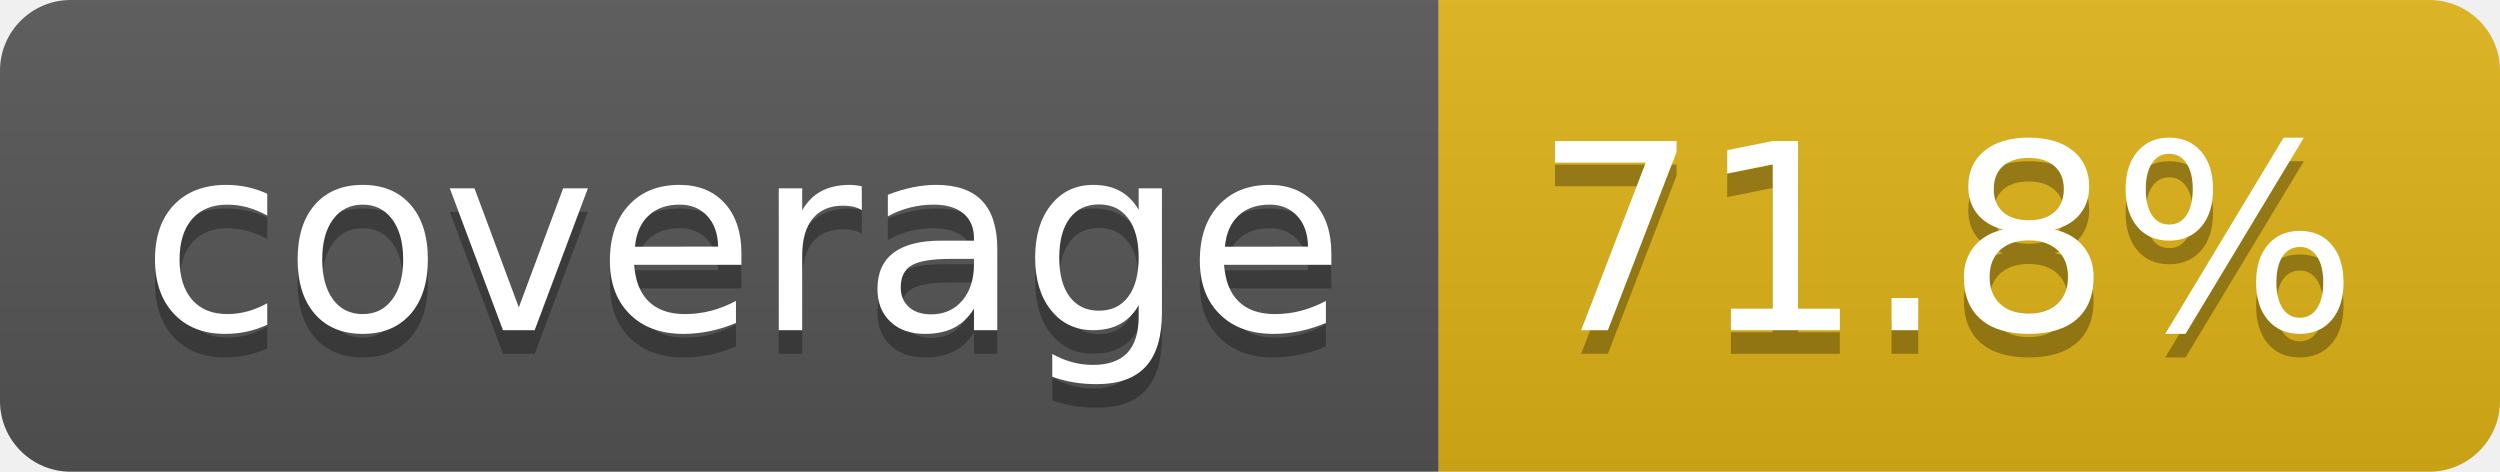
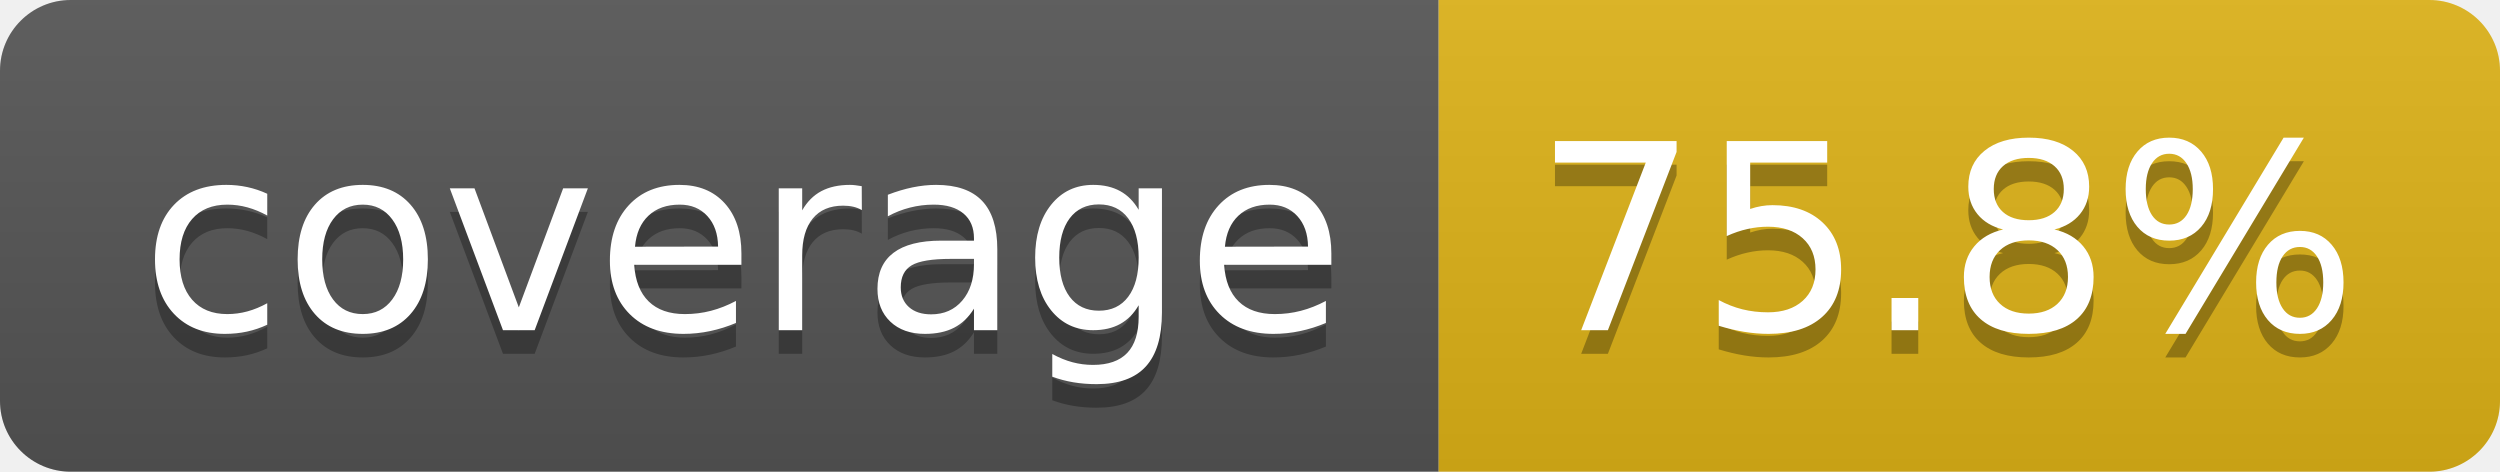
- <svg xmlns="http://www.w3.org/2000/svg" width="106" height="20" role="img" aria-label="coverage: 71.8%">
+ <svg xmlns="http://www.w3.org/2000/svg" width="106" height="20" role="img" aria-label="coverage: 75.8%">
  <linearGradient id="s" x2="0" y2="100%">
    <stop offset="0" stop-color="#bbb" stop-opacity=".1" />
    <stop offset="1" stop-opacity=".1" />
  </linearGradient>
  <clipPath id="r">
    <rect width="106" height="20" rx="3" fill="#fff" />
  </clipPath>
  <g clip-path="url(#r)">
    <rect width="61" height="20" fill="#555" />
    <rect x="61" width="45" height="20" fill="#dfb317" />
    <rect width="106" height="20" fill="url(#s)" />
  </g>
  <g fill="#fff" text-anchor="middle" font-family="Verdana,Geneva,DejaVu Sans,sans-serif" text-rendering="geometricPrecision" font-size="110">
    <text aria-hidden="true" x="315" y="150" fill="#010101" fill-opacity=".3" transform="scale(.1)" textLength="510">coverage</text>
    <text x="315" y="140" transform="scale(.1)" fill="#fff" textLength="510">coverage</text>
-     <text aria-hidden="true" x="825" y="150" fill="#010101" fill-opacity=".3" transform="scale(.1)" textLength="350">71.8%</text>
-     <text x="825" y="140" transform="scale(.1)" fill="#fff" textLength="350">71.8%</text>
+     <text aria-hidden="true" x="825" y="150" fill="#010101" fill-opacity=".3" transform="scale(.1)" textLength="350">75.8%</text>
+     <text x="825" y="140" transform="scale(.1)" fill="#fff" textLength="350">75.8%</text>
  </g>
</svg>
